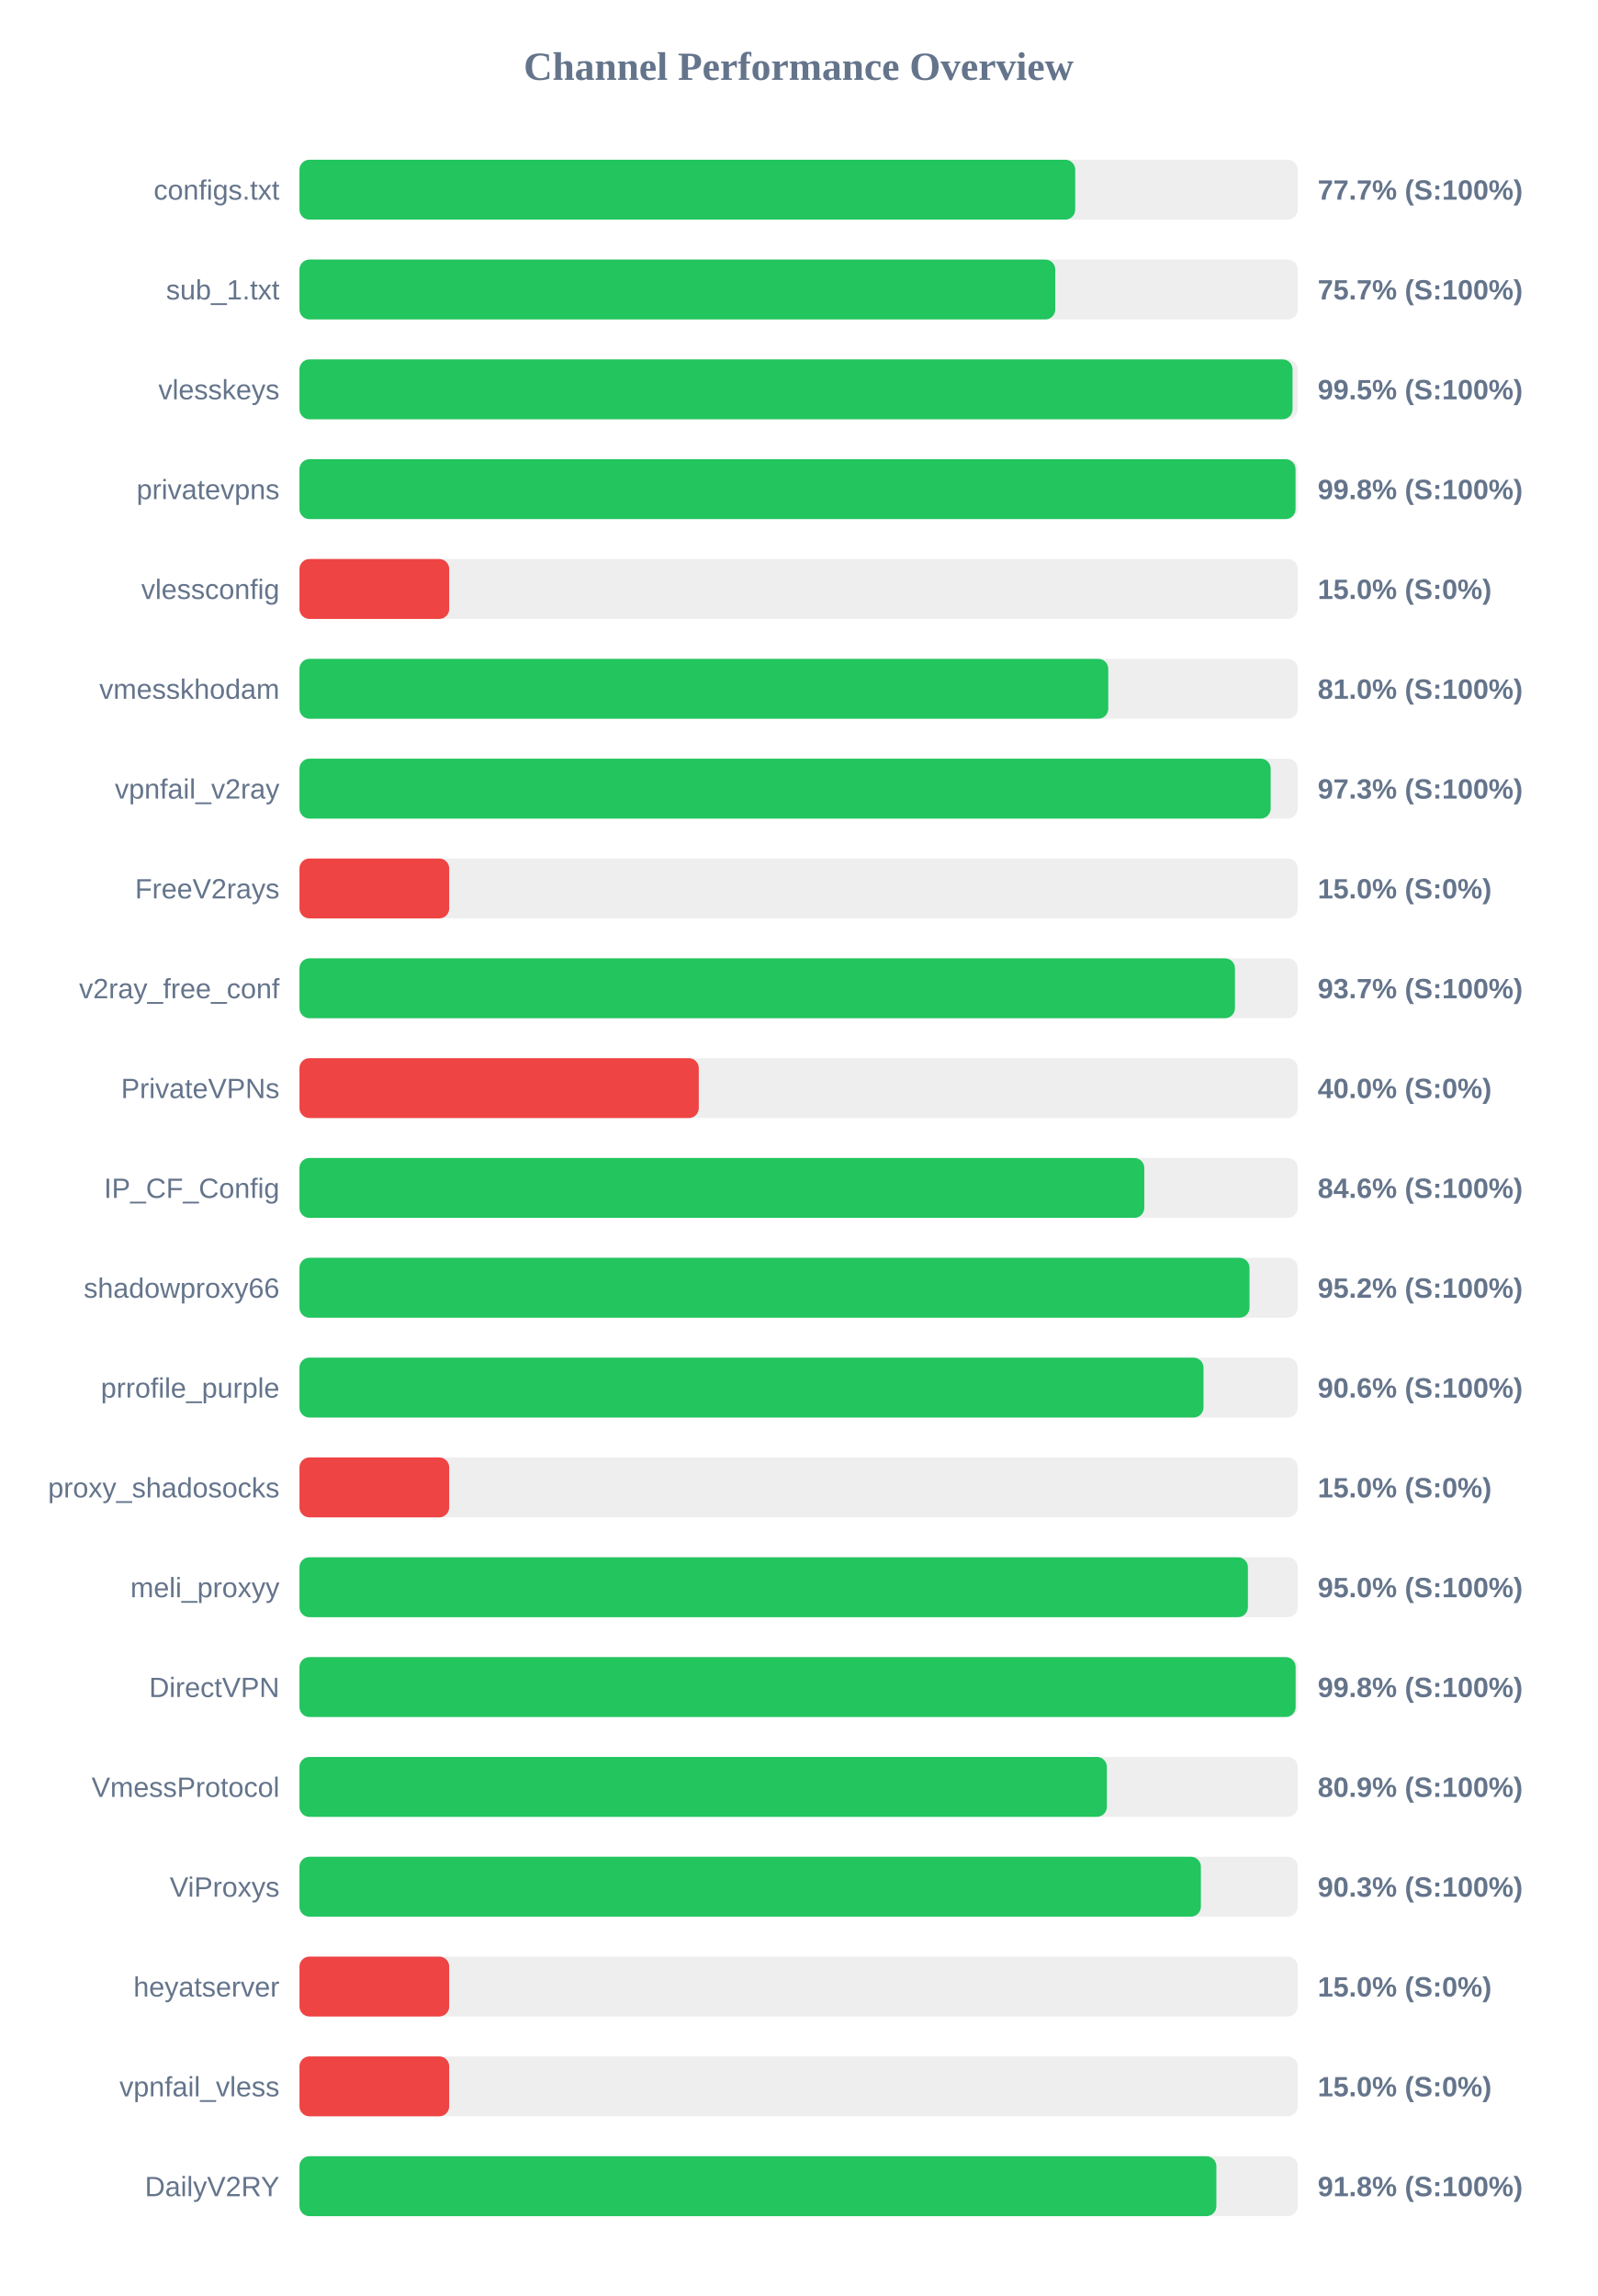
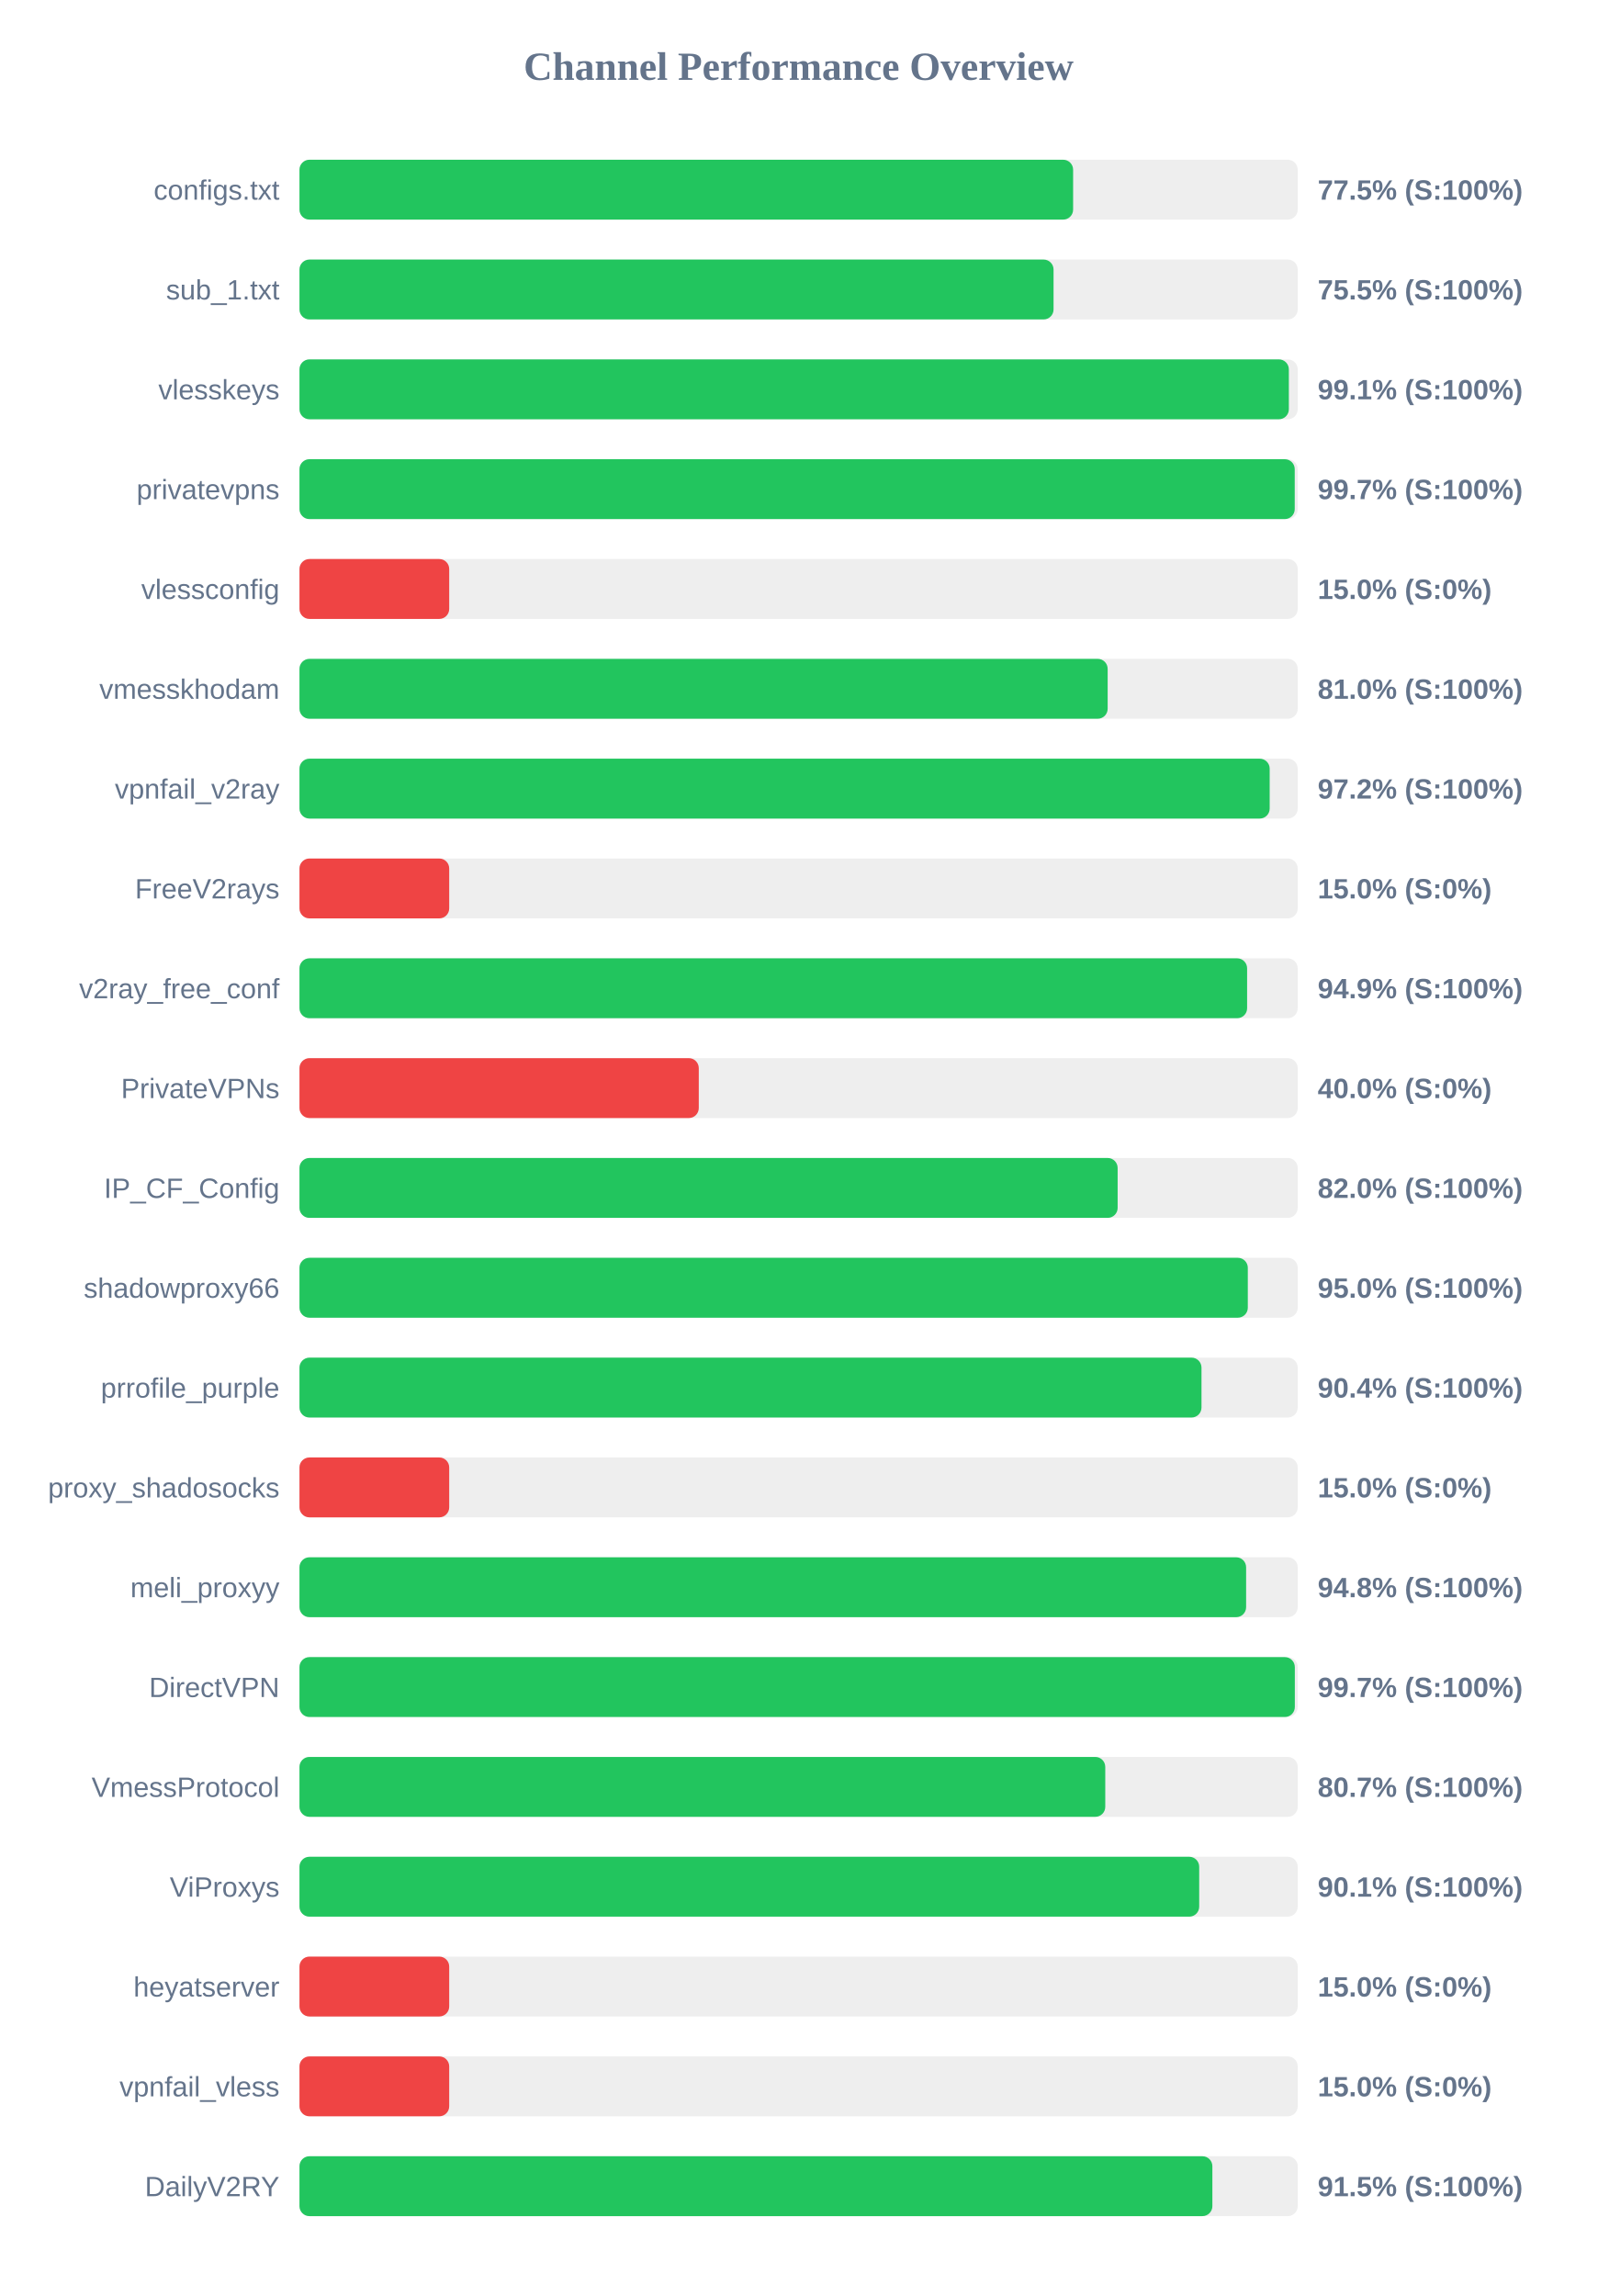
<svg xmlns="http://www.w3.org/2000/svg" width="800" height="1150" version="1.1">
  <style>
        .row { font: 14px Arial; fill: #64748b; }
        .score { font: bold 14px Arial; fill: #64748b; }
    </style>
  <text x="400" y="40" text-anchor="middle" font-size="20px" font-weight="bold" fill="#64748b">Channel Performance Overview</text>
  <rect x="150" y="80" width="500" height="30" fill="#eee" rx="5" />
-   <rect x="150" y="80" width="388.55" height="30" fill="#22c55e" rx="5" />
+   <rect x="150" y="80" width="387.5" height="30" fill="#22c55e" rx="5" />
  <text x="140" y="100" text-anchor="end" class="row">configs.txt</text>
-   <text x="660" y="100" text-anchor="start" class="score">77.7% (S:100%)</text>
+   <text x="660" y="100" text-anchor="start" class="score">77.5% (S:100%)</text>
  <rect x="150" y="130" width="500" height="30" fill="#eee" rx="5" />
-   <rect x="150" y="130" width="378.55" height="30" fill="#22c55e" rx="5" />
+   <rect x="150" y="130" width="377.7" height="30" fill="#22c55e" rx="5" />
  <text x="140" y="150" text-anchor="end" class="row">sub_1.txt</text>
-   <text x="660" y="150" text-anchor="start" class="score">75.7% (S:100%)</text>
+   <text x="660" y="150" text-anchor="start" class="score">75.5% (S:100%)</text>
  <rect x="150" y="180" width="500" height="30" fill="#eee" rx="5" />
-   <rect x="150" y="180" width="497.4" height="30" fill="#22c55e" rx="5" />
+   <rect x="150" y="180" width="495.55" height="30" fill="#22c55e" rx="5" />
  <text x="140" y="200" text-anchor="end" class="row">vlesskeys</text>
-   <text x="660" y="200" text-anchor="start" class="score">99.5% (S:100%)</text>
+   <text x="660" y="200" text-anchor="start" class="score">99.1% (S:100%)</text>
  <rect x="150" y="230" width="500" height="30" fill="#eee" rx="5" />
-   <rect x="150" y="230" width="498.9" height="30" fill="#22c55e" rx="5" />
+   <rect x="150" y="230" width="498.5" height="30" fill="#22c55e" rx="5" />
  <text x="140" y="250" text-anchor="end" class="row">privatevpns</text>
-   <text x="660" y="250" text-anchor="start" class="score">99.8% (S:100%)</text>
+   <text x="660" y="250" text-anchor="start" class="score">99.7% (S:100%)</text>
  <rect x="150" y="280" width="500" height="30" fill="#eee" rx="5" />
  <rect x="150" y="280" width="75.0" height="30" fill="#ef4444" rx="5" />
  <text x="140" y="300" text-anchor="end" class="row">vlessconfig</text>
  <text x="660" y="300" text-anchor="start" class="score">15.0% (S:0%)</text>
  <rect x="150" y="330" width="500" height="30" fill="#eee" rx="5" />
-   <rect x="150" y="330" width="405.1" height="30" fill="#22c55e" rx="5" />
+   <rect x="150" y="330" width="404.8" height="30" fill="#22c55e" rx="5" />
  <text x="140" y="350" text-anchor="end" class="row">vmesskhodam</text>
  <text x="660" y="350" text-anchor="start" class="score">81.0% (S:100%)</text>
  <rect x="150" y="380" width="500" height="30" fill="#eee" rx="5" />
-   <rect x="150" y="380" width="486.45" height="30" fill="#22c55e" rx="5" />
+   <rect x="150" y="380" width="485.95" height="30" fill="#22c55e" rx="5" />
  <text x="140" y="400" text-anchor="end" class="row">vpnfail_v2ray</text>
-   <text x="660" y="400" text-anchor="start" class="score">97.3% (S:100%)</text>
+   <text x="660" y="400" text-anchor="start" class="score">97.2% (S:100%)</text>
  <rect x="150" y="430" width="500" height="30" fill="#eee" rx="5" />
  <rect x="150" y="430" width="75.0" height="30" fill="#ef4444" rx="5" />
  <text x="140" y="450" text-anchor="end" class="row">FreeV2rays</text>
  <text x="660" y="450" text-anchor="start" class="score">15.0% (S:0%)</text>
  <rect x="150" y="480" width="500" height="30" fill="#eee" rx="5" />
-   <rect x="150" y="480" width="468.55" height="30" fill="#22c55e" rx="5" />
+   <rect x="150" y="480" width="474.65" height="30" fill="#22c55e" rx="5" />
  <text x="140" y="500" text-anchor="end" class="row">v2ray_free_conf</text>
-   <text x="660" y="500" text-anchor="start" class="score">93.7% (S:100%)</text>
+   <text x="660" y="500" text-anchor="start" class="score">94.9% (S:100%)</text>
  <rect x="150" y="530" width="500" height="30" fill="#eee" rx="5" />
  <rect x="150" y="530" width="200.0" height="30" fill="#ef4444" rx="5" />
  <text x="140" y="550" text-anchor="end" class="row">PrivateVPNs</text>
  <text x="660" y="550" text-anchor="start" class="score">40.0% (S:0%)</text>
  <rect x="150" y="580" width="500" height="30" fill="#eee" rx="5" />
-   <rect x="150" y="580" width="423.15" height="30" fill="#22c55e" rx="5" />
+   <rect x="150" y="580" width="409.8" height="30" fill="#22c55e" rx="5" />
  <text x="140" y="600" text-anchor="end" class="row">IP_CF_Config</text>
-   <text x="660" y="600" text-anchor="start" class="score">84.6% (S:100%)</text>
+   <text x="660" y="600" text-anchor="start" class="score">82.0% (S:100%)</text>
  <rect x="150" y="630" width="500" height="30" fill="#eee" rx="5" />
-   <rect x="150" y="630" width="475.85" height="30" fill="#22c55e" rx="5" />
+   <rect x="150" y="630" width="475.0" height="30" fill="#22c55e" rx="5" />
  <text x="140" y="650" text-anchor="end" class="row">shadowproxy66</text>
-   <text x="660" y="650" text-anchor="start" class="score">95.2% (S:100%)</text>
+   <text x="660" y="650" text-anchor="start" class="score">95.0% (S:100%)</text>
  <rect x="150" y="680" width="500" height="30" fill="#eee" rx="5" />
-   <rect x="150" y="680" width="452.8" height="30" fill="#22c55e" rx="5" />
+   <rect x="150" y="680" width="451.8" height="30" fill="#22c55e" rx="5" />
  <text x="140" y="700" text-anchor="end" class="row">prrofile_purple</text>
-   <text x="660" y="700" text-anchor="start" class="score">90.6% (S:100%)</text>
+   <text x="660" y="700" text-anchor="start" class="score">90.4% (S:100%)</text>
  <rect x="150" y="730" width="500" height="30" fill="#eee" rx="5" />
  <rect x="150" y="730" width="75.0" height="30" fill="#ef4444" rx="5" />
  <text x="140" y="750" text-anchor="end" class="row">proxy_shadosocks</text>
  <text x="660" y="750" text-anchor="start" class="score">15.0% (S:0%)</text>
  <rect x="150" y="780" width="500" height="30" fill="#eee" rx="5" />
-   <rect x="150" y="780" width="475.05" height="30" fill="#22c55e" rx="5" />
+   <rect x="150" y="780" width="474.15" height="30" fill="#22c55e" rx="5" />
  <text x="140" y="800" text-anchor="end" class="row">meli_proxyy</text>
-   <text x="660" y="800" text-anchor="start" class="score">95.0% (S:100%)</text>
+   <text x="660" y="800" text-anchor="start" class="score">94.8% (S:100%)</text>
  <rect x="150" y="830" width="500" height="30" fill="#eee" rx="5" />
-   <rect x="150" y="830" width="498.95" height="30" fill="#22c55e" rx="5" />
+   <rect x="150" y="830" width="498.55" height="30" fill="#22c55e" rx="5" />
  <text x="140" y="850" text-anchor="end" class="row">DirectVPN</text>
-   <text x="660" y="850" text-anchor="start" class="score">99.8% (S:100%)</text>
+   <text x="660" y="850" text-anchor="start" class="score">99.7% (S:100%)</text>
  <rect x="150" y="880" width="500" height="30" fill="#eee" rx="5" />
-   <rect x="150" y="880" width="404.4" height="30" fill="#22c55e" rx="5" />
+   <rect x="150" y="880" width="403.6" height="30" fill="#22c55e" rx="5" />
  <text x="140" y="900" text-anchor="end" class="row">VmessProtocol</text>
-   <text x="660" y="900" text-anchor="start" class="score">80.9% (S:100%)</text>
+   <text x="660" y="900" text-anchor="start" class="score">80.7% (S:100%)</text>
  <rect x="150" y="930" width="500" height="30" fill="#eee" rx="5" />
-   <rect x="150" y="930" width="451.5" height="30" fill="#22c55e" rx="5" />
+   <rect x="150" y="930" width="450.65" height="30" fill="#22c55e" rx="5" />
  <text x="140" y="950" text-anchor="end" class="row">ViProxys</text>
-   <text x="660" y="950" text-anchor="start" class="score">90.3% (S:100%)</text>
+   <text x="660" y="950" text-anchor="start" class="score">90.1% (S:100%)</text>
  <rect x="150" y="980" width="500" height="30" fill="#eee" rx="5" />
  <rect x="150" y="980" width="75.0" height="30" fill="#ef4444" rx="5" />
  <text x="140" y="1000" text-anchor="end" class="row">heyatserver</text>
  <text x="660" y="1000" text-anchor="start" class="score">15.0% (S:0%)</text>
  <rect x="150" y="1030" width="500" height="30" fill="#eee" rx="5" />
  <rect x="150" y="1030" width="75.0" height="30" fill="#ef4444" rx="5" />
  <text x="140" y="1050" text-anchor="end" class="row">vpnfail_vless</text>
  <text x="660" y="1050" text-anchor="start" class="score">15.0% (S:0%)</text>
  <rect x="150" y="1080" width="500" height="30" fill="#eee" rx="5" />
-   <rect x="150" y="1080" width="459.25" height="30" fill="#22c55e" rx="5" />
+   <rect x="150" y="1080" width="457.25" height="30" fill="#22c55e" rx="5" />
  <text x="140" y="1100" text-anchor="end" class="row">DailyV2RY</text>
-   <text x="660" y="1100" text-anchor="start" class="score">91.8% (S:100%)</text>
+   <text x="660" y="1100" text-anchor="start" class="score">91.5% (S:100%)</text>
</svg>
